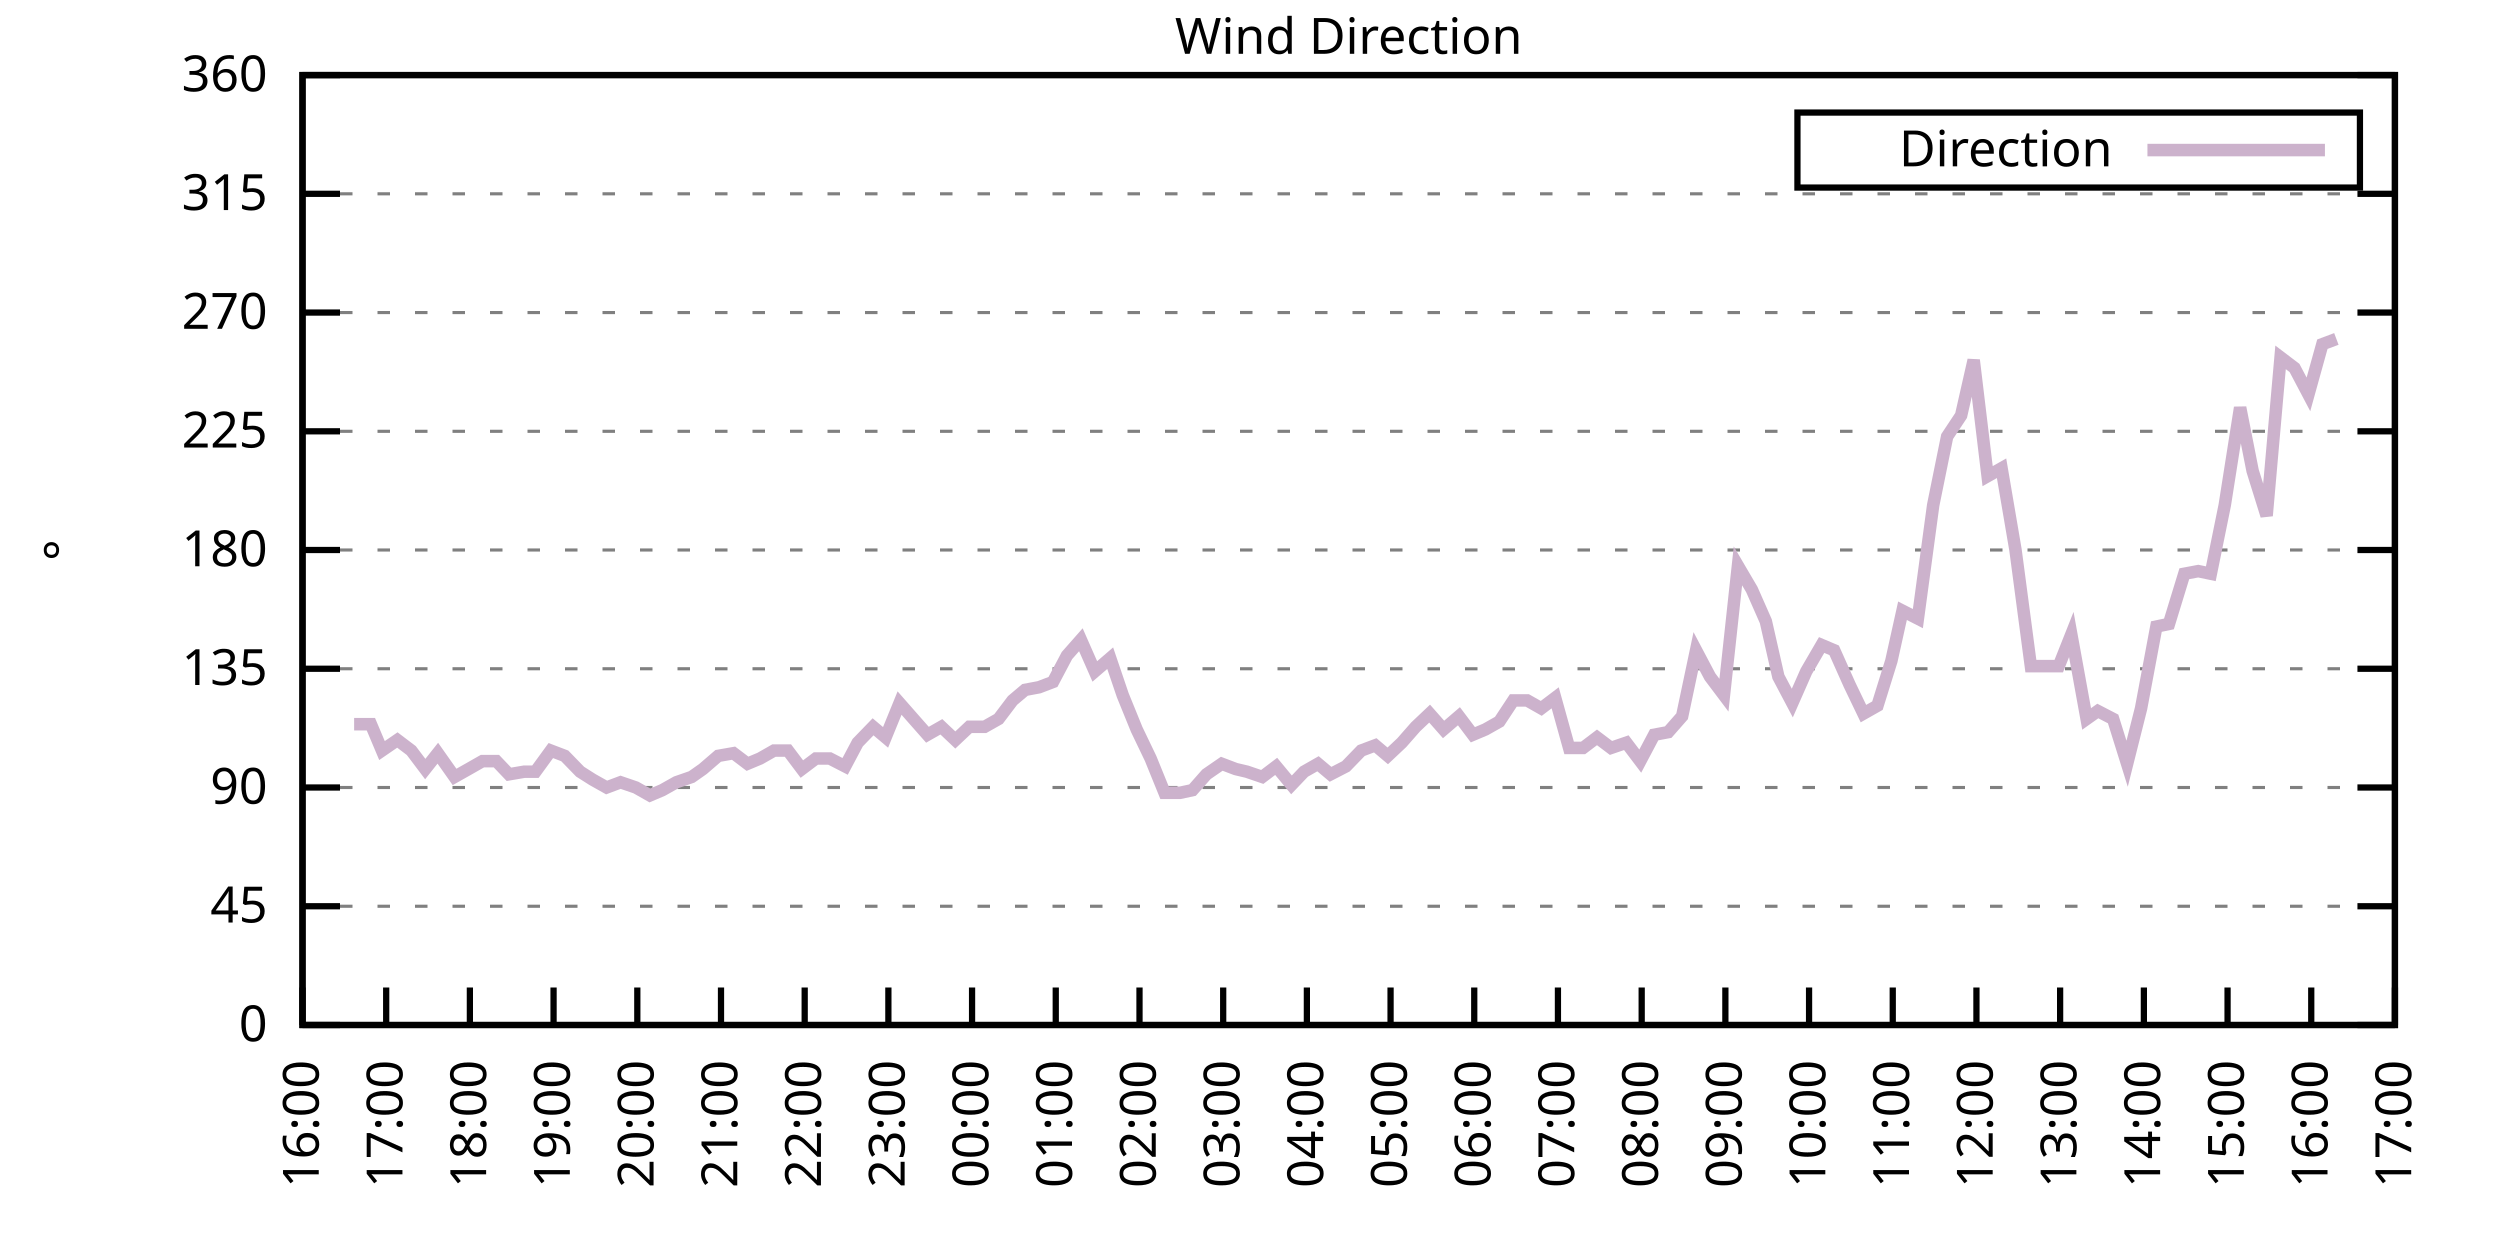
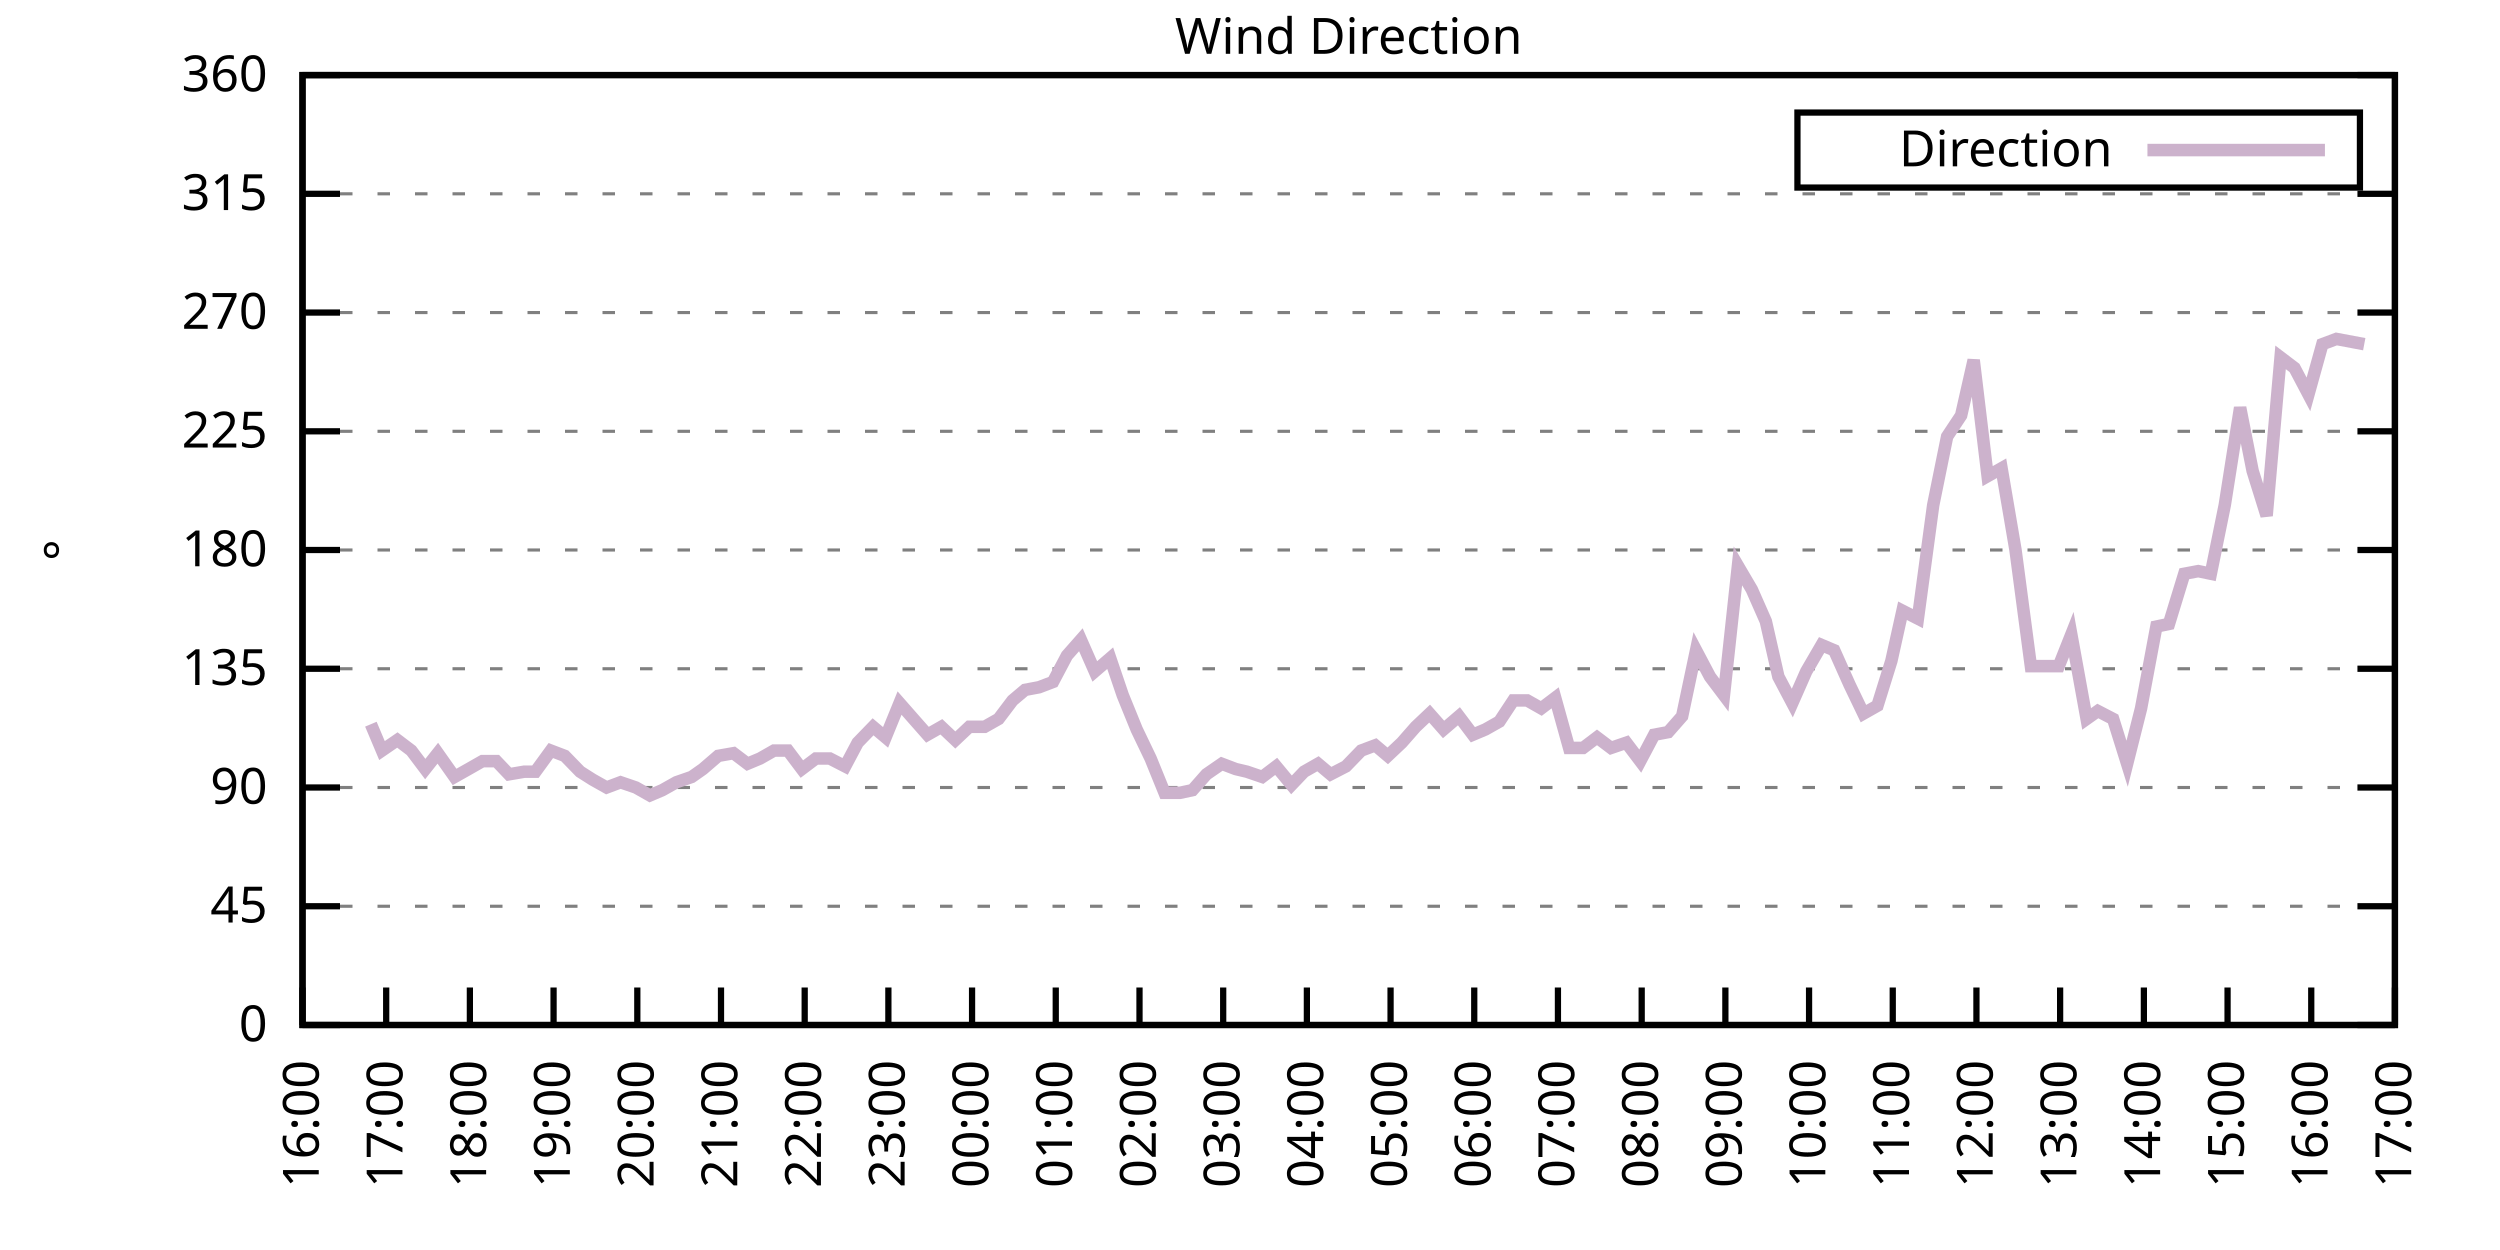
<svg xmlns="http://www.w3.org/2000/svg" xmlns:xlink="http://www.w3.org/1999/xlink" width="400" height="200" viewBox="0 0 400 200">
  <g id="gnuplot_canvas">
    <rect x="0" y="0" width="400" height="200" fill="none" />
    <defs>
      <circle id="gpDot" r="0.5" stroke-width="0.5" stroke="currentColor" />
      <path id="gpPt0" stroke-width="0.333" stroke="currentColor" d="M-1,0 h2 M0,-1 v2" />
      <path id="gpPt1" stroke-width="0.333" stroke="currentColor" d="M-1,-1 L1,1 M1,-1 L-1,1" />
      <path id="gpPt2" stroke-width="0.333" stroke="currentColor" d="M-1,0 L1,0 M0,-1 L0,1 M-1,-1 L1,1 M-1,1 L1,-1" />
      <rect id="gpPt3" stroke-width="0.333" stroke="currentColor" x="-1" y="-1" width="2" height="2" />
      <rect id="gpPt4" stroke-width="0.333" stroke="currentColor" fill="currentColor" x="-1" y="-1" width="2" height="2" />
      <circle id="gpPt5" stroke-width="0.333" stroke="currentColor" cx="0" cy="0" r="1" />
      <use xlink:href="#gpPt5" id="gpPt6" fill="currentColor" stroke="none" />
      <path id="gpPt7" stroke-width="0.333" stroke="currentColor" d="M0,-1.33 L-1.33,0.67 L1.33,0.67 z" />
      <use xlink:href="#gpPt7" id="gpPt8" fill="currentColor" stroke="none" />
      <use xlink:href="#gpPt7" id="gpPt9" stroke="currentColor" transform="rotate(180)" />
      <use xlink:href="#gpPt9" id="gpPt10" fill="currentColor" stroke="none" />
      <use xlink:href="#gpPt3" id="gpPt11" stroke="currentColor" transform="rotate(45)" />
      <use xlink:href="#gpPt11" id="gpPt12" fill="currentColor" stroke="none" />
      <path id="gpPt13" stroke-width="0.333" stroke="currentColor" d="M0,1.330 L1.265,0.411 L0.782,-1.067 L-0.782,-1.076 L-1.265,0.411 z" />
      <use xlink:href="#gpPt13" id="gpPt14" fill="currentColor" stroke="none" />
      <filter id="textbox" filterUnits="objectBoundingBox" x="0" y="0" height="1" width="1">
        <feFlood flood-color="white" flood-opacity="1" result="bgnd" />
        <feComposite in="SourceGraphic" in2="bgnd" operator="atop" />
      </filter>
      <filter id="greybox" filterUnits="objectBoundingBox" x="0" y="0" height="1" width="1">
        <feFlood flood-color="lightgrey" flood-opacity="1" result="grey" />
        <feComposite in="SourceGraphic" in2="grey" operator="atop" />
      </filter>
    </defs>
    <g fill="none" color="white" stroke="currentColor" stroke-width="1.00" stroke-linecap="butt" stroke-linejoin="miter">
</g>
    <g fill="none" color="black" stroke="currentColor" stroke-width="1.00" stroke-linecap="butt" stroke-linejoin="miter">
      <g stroke="none" shape-rendering="crispEdges">
        <polygon fill="rgb(255, 255, 255)" points="48.40,164.00 383.18,164.00 383.18,12.02 48.40,12.02 " />
      </g>
    </g>
    <g fill="none" color="black" stroke="currentColor" stroke-width="1.00" stroke-linecap="butt" stroke-linejoin="miter">
</g>
    <g fill="none" color="black" stroke="black" stroke-width="0.50" stroke-linecap="butt" stroke-linejoin="miter">
</g>
    <g fill="none" color="gray" stroke="currentColor" stroke-width="0.50" stroke-linecap="butt" stroke-linejoin="miter">
      <path stroke="gray" stroke-dasharray="2,4" class="gridline" d="M48.40,164.00 L383.19,164.00  " />
    </g>
    <g fill="none" color="gray" stroke="gray" stroke-width="1.00" stroke-linecap="butt" stroke-linejoin="miter">
</g>
    <g fill="none" color="black" stroke="currentColor" stroke-width="1.00" stroke-linecap="butt" stroke-linejoin="miter">
      <path stroke="black" d="M48.40,164.00 L54.40,164.00 M383.19,164.00 L377.19,164.00  " />
      <g transform="translate(42.80,166.60)" stroke="none" fill="black" font-family="Sans" font-size="8.00" text-anchor="end">
        <text>
          <tspan font-family="Sans"> 0</tspan>
        </text>
      </g>
    </g>
    <g fill="none" color="black" stroke="currentColor" stroke-width="1.00" stroke-linecap="butt" stroke-linejoin="miter">
</g>
    <g fill="none" color="black" stroke="black" stroke-width="0.50" stroke-linecap="butt" stroke-linejoin="miter">
</g>
    <g fill="none" color="gray" stroke="currentColor" stroke-width="0.50" stroke-linecap="butt" stroke-linejoin="miter">
      <path stroke="gray" stroke-dasharray="2,4" class="gridline" d="M48.40,145.00 L383.19,145.00  " />
    </g>
    <g fill="none" color="gray" stroke="gray" stroke-width="1.00" stroke-linecap="butt" stroke-linejoin="miter">
</g>
    <g fill="none" color="black" stroke="currentColor" stroke-width="1.00" stroke-linecap="butt" stroke-linejoin="miter">
      <path stroke="black" d="M48.40,145.00 L54.40,145.00 M383.19,145.00 L377.19,145.00  " />
      <g transform="translate(42.80,147.60)" stroke="none" fill="black" font-family="Sans" font-size="8.00" text-anchor="end">
        <text>
          <tspan font-family="Sans"> 45</tspan>
        </text>
      </g>
    </g>
    <g fill="none" color="black" stroke="currentColor" stroke-width="1.00" stroke-linecap="butt" stroke-linejoin="miter">
</g>
    <g fill="none" color="black" stroke="black" stroke-width="0.50" stroke-linecap="butt" stroke-linejoin="miter">
</g>
    <g fill="none" color="gray" stroke="currentColor" stroke-width="0.50" stroke-linecap="butt" stroke-linejoin="miter">
      <path stroke="gray" stroke-dasharray="2,4" class="gridline" d="M48.40,126.00 L383.19,126.00  " />
    </g>
    <g fill="none" color="gray" stroke="gray" stroke-width="1.00" stroke-linecap="butt" stroke-linejoin="miter">
</g>
    <g fill="none" color="black" stroke="currentColor" stroke-width="1.00" stroke-linecap="butt" stroke-linejoin="miter">
      <path stroke="black" d="M48.40,126.00 L54.40,126.00 M383.19,126.00 L377.19,126.00  " />
      <g transform="translate(42.80,128.60)" stroke="none" fill="black" font-family="Sans" font-size="8.00" text-anchor="end">
        <text>
          <tspan font-family="Sans"> 90</tspan>
        </text>
      </g>
    </g>
    <g fill="none" color="black" stroke="currentColor" stroke-width="1.00" stroke-linecap="butt" stroke-linejoin="miter">
</g>
    <g fill="none" color="black" stroke="black" stroke-width="0.50" stroke-linecap="butt" stroke-linejoin="miter">
</g>
    <g fill="none" color="gray" stroke="currentColor" stroke-width="0.50" stroke-linecap="butt" stroke-linejoin="miter">
      <path stroke="gray" stroke-dasharray="2,4" class="gridline" d="M48.40,107.00 L383.19,107.00  " />
    </g>
    <g fill="none" color="gray" stroke="gray" stroke-width="1.00" stroke-linecap="butt" stroke-linejoin="miter">
</g>
    <g fill="none" color="black" stroke="currentColor" stroke-width="1.00" stroke-linecap="butt" stroke-linejoin="miter">
      <path stroke="black" d="M48.40,107.00 L54.40,107.00 M383.19,107.00 L377.19,107.00  " />
      <g transform="translate(42.80,109.60)" stroke="none" fill="black" font-family="Sans" font-size="8.00" text-anchor="end">
        <text>
          <tspan font-family="Sans"> 135</tspan>
        </text>
      </g>
    </g>
    <g fill="none" color="black" stroke="currentColor" stroke-width="1.00" stroke-linecap="butt" stroke-linejoin="miter">
</g>
    <g fill="none" color="black" stroke="black" stroke-width="0.50" stroke-linecap="butt" stroke-linejoin="miter">
</g>
    <g fill="none" color="gray" stroke="currentColor" stroke-width="0.50" stroke-linecap="butt" stroke-linejoin="miter">
      <path stroke="gray" stroke-dasharray="2,4" class="gridline" d="M48.40,88.00 L383.19,88.00  " />
    </g>
    <g fill="none" color="gray" stroke="gray" stroke-width="1.00" stroke-linecap="butt" stroke-linejoin="miter">
</g>
    <g fill="none" color="black" stroke="currentColor" stroke-width="1.00" stroke-linecap="butt" stroke-linejoin="miter">
      <path stroke="black" d="M48.40,88.00 L54.40,88.00 M383.19,88.00 L377.19,88.00  " />
      <g transform="translate(42.80,90.60)" stroke="none" fill="black" font-family="Sans" font-size="8.00" text-anchor="end">
        <text>
          <tspan font-family="Sans"> 180</tspan>
        </text>
      </g>
    </g>
    <g fill="none" color="black" stroke="currentColor" stroke-width="1.00" stroke-linecap="butt" stroke-linejoin="miter">
</g>
    <g fill="none" color="black" stroke="black" stroke-width="0.50" stroke-linecap="butt" stroke-linejoin="miter">
</g>
    <g fill="none" color="gray" stroke="currentColor" stroke-width="0.50" stroke-linecap="butt" stroke-linejoin="miter">
      <path stroke="gray" stroke-dasharray="2,4" class="gridline" d="M48.40,69.01 L383.19,69.01  " />
    </g>
    <g fill="none" color="gray" stroke="gray" stroke-width="1.00" stroke-linecap="butt" stroke-linejoin="miter">
</g>
    <g fill="none" color="black" stroke="currentColor" stroke-width="1.00" stroke-linecap="butt" stroke-linejoin="miter">
      <path stroke="black" d="M48.40,69.01 L54.40,69.01 M383.19,69.01 L377.19,69.01  " />
      <g transform="translate(42.80,71.61)" stroke="none" fill="black" font-family="Sans" font-size="8.00" text-anchor="end">
        <text>
          <tspan font-family="Sans"> 225</tspan>
        </text>
      </g>
    </g>
    <g fill="none" color="black" stroke="currentColor" stroke-width="1.00" stroke-linecap="butt" stroke-linejoin="miter">
</g>
    <g fill="none" color="black" stroke="black" stroke-width="0.50" stroke-linecap="butt" stroke-linejoin="miter">
</g>
    <g fill="none" color="gray" stroke="currentColor" stroke-width="0.50" stroke-linecap="butt" stroke-linejoin="miter">
      <path stroke="gray" stroke-dasharray="2,4" class="gridline" d="M48.40,50.01 L383.19,50.01  " />
    </g>
    <g fill="none" color="gray" stroke="gray" stroke-width="1.00" stroke-linecap="butt" stroke-linejoin="miter">
</g>
    <g fill="none" color="black" stroke="currentColor" stroke-width="1.00" stroke-linecap="butt" stroke-linejoin="miter">
      <path stroke="black" d="M48.40,50.01 L54.40,50.01 M383.19,50.01 L377.19,50.01  " />
      <g transform="translate(42.80,52.61)" stroke="none" fill="black" font-family="Sans" font-size="8.00" text-anchor="end">
        <text>
          <tspan font-family="Sans"> 270</tspan>
        </text>
      </g>
    </g>
    <g fill="none" color="black" stroke="currentColor" stroke-width="1.00" stroke-linecap="butt" stroke-linejoin="miter">
</g>
    <g fill="none" color="black" stroke="black" stroke-width="0.50" stroke-linecap="butt" stroke-linejoin="miter">
</g>
    <g fill="none" color="gray" stroke="currentColor" stroke-width="0.50" stroke-linecap="butt" stroke-linejoin="miter">
      <path stroke="gray" stroke-dasharray="2,4" class="gridline" d="M48.40,31.01 L383.19,31.01  " />
    </g>
    <g fill="none" color="gray" stroke="gray" stroke-width="1.00" stroke-linecap="butt" stroke-linejoin="miter">
</g>
    <g fill="none" color="black" stroke="currentColor" stroke-width="1.00" stroke-linecap="butt" stroke-linejoin="miter">
      <path stroke="black" d="M48.40,31.01 L54.40,31.01 M383.19,31.01 L377.19,31.01  " />
      <g transform="translate(42.80,33.61)" stroke="none" fill="black" font-family="Sans" font-size="8.00" text-anchor="end">
        <text>
          <tspan font-family="Sans"> 315</tspan>
        </text>
      </g>
    </g>
    <g fill="none" color="black" stroke="currentColor" stroke-width="1.00" stroke-linecap="butt" stroke-linejoin="miter">
</g>
    <g fill="none" color="black" stroke="black" stroke-width="0.50" stroke-linecap="butt" stroke-linejoin="miter">
</g>
    <g fill="none" color="gray" stroke="currentColor" stroke-width="0.50" stroke-linecap="butt" stroke-linejoin="miter">
      <path stroke="gray" stroke-dasharray="2,4" class="gridline" d="M48.40,12.01 L383.19,12.01  " />
    </g>
    <g fill="none" color="gray" stroke="gray" stroke-width="1.00" stroke-linecap="butt" stroke-linejoin="miter">
</g>
    <g fill="none" color="black" stroke="currentColor" stroke-width="1.00" stroke-linecap="butt" stroke-linejoin="miter">
      <path stroke="black" d="M48.40,12.01 L54.40,12.01 M383.19,12.01 L377.19,12.01  " />
      <g transform="translate(42.80,14.61)" stroke="none" fill="black" font-family="Sans" font-size="8.00" text-anchor="end">
        <text>
          <tspan font-family="Sans"> 360</tspan>
        </text>
      </g>
    </g>
    <g fill="none" color="black" stroke="currentColor" stroke-width="1.00" stroke-linecap="butt" stroke-linejoin="miter">
      <path stroke="black" d="M48.40,164.00 L48.40,158.00  " />
      <g transform="translate(51.00,169.60) rotate(270.00)" stroke="none" fill="black" font-family="Sans" font-size="8.00" text-anchor="end">
        <text>
          <tspan font-family="Sans">16:00</tspan>
        </text>
      </g>
    </g>
    <g fill="none" color="black" stroke="currentColor" stroke-width="1.00" stroke-linecap="butt" stroke-linejoin="miter">
      <path stroke="black" d="M61.79,164.00 L61.79,158.00  " />
      <g transform="translate(64.39,169.60) rotate(270.00)" stroke="none" fill="black" font-family="Sans" font-size="8.00" text-anchor="end">
        <text>
          <tspan font-family="Sans">17:00</tspan>
        </text>
      </g>
    </g>
    <g fill="none" color="black" stroke="currentColor" stroke-width="1.00" stroke-linecap="butt" stroke-linejoin="miter">
      <path stroke="black" d="M75.18,164.00 L75.18,158.00  " />
      <g transform="translate(77.78,169.60) rotate(270.00)" stroke="none" fill="black" font-family="Sans" font-size="8.00" text-anchor="end">
        <text>
          <tspan font-family="Sans">18:00</tspan>
        </text>
      </g>
    </g>
    <g fill="none" color="black" stroke="currentColor" stroke-width="1.00" stroke-linecap="butt" stroke-linejoin="miter">
      <path stroke="black" d="M88.57,164.00 L88.57,158.00  " />
      <g transform="translate(91.17,169.60) rotate(270.00)" stroke="none" fill="black" font-family="Sans" font-size="8.00" text-anchor="end">
        <text>
          <tspan font-family="Sans">19:00</tspan>
        </text>
      </g>
    </g>
    <g fill="none" color="black" stroke="currentColor" stroke-width="1.00" stroke-linecap="butt" stroke-linejoin="miter">
      <path stroke="black" d="M101.97,164.00 L101.97,158.00  " />
      <g transform="translate(104.57,169.60) rotate(270.00)" stroke="none" fill="black" font-family="Sans" font-size="8.00" text-anchor="end">
        <text>
          <tspan font-family="Sans">20:00</tspan>
        </text>
      </g>
    </g>
    <g fill="none" color="black" stroke="currentColor" stroke-width="1.00" stroke-linecap="butt" stroke-linejoin="miter">
      <path stroke="black" d="M115.36,164.00 L115.36,158.00  " />
      <g transform="translate(117.96,169.60) rotate(270.00)" stroke="none" fill="black" font-family="Sans" font-size="8.00" text-anchor="end">
        <text>
          <tspan font-family="Sans">21:00</tspan>
        </text>
      </g>
    </g>
    <g fill="none" color="black" stroke="currentColor" stroke-width="1.00" stroke-linecap="butt" stroke-linejoin="miter">
      <path stroke="black" d="M128.75,164.00 L128.75,158.00  " />
      <g transform="translate(131.35,169.60) rotate(270.00)" stroke="none" fill="black" font-family="Sans" font-size="8.00" text-anchor="end">
        <text>
          <tspan font-family="Sans">22:00</tspan>
        </text>
      </g>
    </g>
    <g fill="none" color="black" stroke="currentColor" stroke-width="1.00" stroke-linecap="butt" stroke-linejoin="miter">
      <path stroke="black" d="M142.14,164.00 L142.14,158.00  " />
      <g transform="translate(144.74,169.60) rotate(270.00)" stroke="none" fill="black" font-family="Sans" font-size="8.00" text-anchor="end">
        <text>
          <tspan font-family="Sans">23:00</tspan>
        </text>
      </g>
    </g>
    <g fill="none" color="black" stroke="currentColor" stroke-width="1.00" stroke-linecap="butt" stroke-linejoin="miter">
      <path stroke="black" d="M155.53,164.00 L155.53,158.00  " />
      <g transform="translate(158.13,169.60) rotate(270.00)" stroke="none" fill="black" font-family="Sans" font-size="8.00" text-anchor="end">
        <text>
          <tspan font-family="Sans">00:00</tspan>
        </text>
      </g>
    </g>
    <g fill="none" color="black" stroke="currentColor" stroke-width="1.00" stroke-linecap="butt" stroke-linejoin="miter">
      <path stroke="black" d="M168.92,164.00 L168.92,158.00  " />
      <g transform="translate(171.52,169.60) rotate(270.00)" stroke="none" fill="black" font-family="Sans" font-size="8.00" text-anchor="end">
        <text>
          <tspan font-family="Sans">01:00</tspan>
        </text>
      </g>
    </g>
    <g fill="none" color="black" stroke="currentColor" stroke-width="1.00" stroke-linecap="butt" stroke-linejoin="miter">
      <path stroke="black" d="M182.32,164.00 L182.32,158.00  " />
      <g transform="translate(184.92,169.60) rotate(270.00)" stroke="none" fill="black" font-family="Sans" font-size="8.00" text-anchor="end">
        <text>
          <tspan font-family="Sans">02:00</tspan>
        </text>
      </g>
    </g>
    <g fill="none" color="black" stroke="currentColor" stroke-width="1.00" stroke-linecap="butt" stroke-linejoin="miter">
      <path stroke="black" d="M195.71,164.00 L195.71,158.00  " />
      <g transform="translate(198.31,169.60) rotate(270.00)" stroke="none" fill="black" font-family="Sans" font-size="8.00" text-anchor="end">
        <text>
          <tspan font-family="Sans">03:00</tspan>
        </text>
      </g>
    </g>
    <g fill="none" color="black" stroke="currentColor" stroke-width="1.00" stroke-linecap="butt" stroke-linejoin="miter">
      <path stroke="black" d="M209.10,164.00 L209.10,158.00  " />
      <g transform="translate(211.70,169.60) rotate(270.00)" stroke="none" fill="black" font-family="Sans" font-size="8.00" text-anchor="end">
        <text>
          <tspan font-family="Sans">04:00</tspan>
        </text>
      </g>
    </g>
    <g fill="none" color="black" stroke="currentColor" stroke-width="1.00" stroke-linecap="butt" stroke-linejoin="miter">
      <path stroke="black" d="M222.49,164.00 L222.49,158.00  " />
      <g transform="translate(225.09,169.60) rotate(270.00)" stroke="none" fill="black" font-family="Sans" font-size="8.00" text-anchor="end">
        <text>
          <tspan font-family="Sans">05:00</tspan>
        </text>
      </g>
    </g>
    <g fill="none" color="black" stroke="currentColor" stroke-width="1.00" stroke-linecap="butt" stroke-linejoin="miter">
      <path stroke="black" d="M235.88,164.00 L235.88,158.00  " />
      <g transform="translate(238.48,169.60) rotate(270.00)" stroke="none" fill="black" font-family="Sans" font-size="8.00" text-anchor="end">
        <text>
          <tspan font-family="Sans">06:00</tspan>
        </text>
      </g>
    </g>
    <g fill="none" color="black" stroke="currentColor" stroke-width="1.00" stroke-linecap="butt" stroke-linejoin="miter">
      <path stroke="black" d="M249.27,164.00 L249.27,158.00  " />
      <g transform="translate(251.87,169.60) rotate(270.00)" stroke="none" fill="black" font-family="Sans" font-size="8.00" text-anchor="end">
        <text>
          <tspan font-family="Sans">07:00</tspan>
        </text>
      </g>
    </g>
    <g fill="none" color="black" stroke="currentColor" stroke-width="1.00" stroke-linecap="butt" stroke-linejoin="miter">
      <path stroke="black" d="M262.67,164.00 L262.67,158.00  " />
      <g transform="translate(265.27,169.60) rotate(270.00)" stroke="none" fill="black" font-family="Sans" font-size="8.00" text-anchor="end">
        <text>
          <tspan font-family="Sans">08:00</tspan>
        </text>
      </g>
    </g>
    <g fill="none" color="black" stroke="currentColor" stroke-width="1.00" stroke-linecap="butt" stroke-linejoin="miter">
      <path stroke="black" d="M276.06,164.00 L276.06,158.00  " />
      <g transform="translate(278.66,169.60) rotate(270.00)" stroke="none" fill="black" font-family="Sans" font-size="8.00" text-anchor="end">
        <text>
          <tspan font-family="Sans">09:00</tspan>
        </text>
      </g>
    </g>
    <g fill="none" color="black" stroke="currentColor" stroke-width="1.00" stroke-linecap="butt" stroke-linejoin="miter">
      <path stroke="black" d="M289.45,164.00 L289.45,158.00  " />
      <g transform="translate(292.05,169.60) rotate(270.00)" stroke="none" fill="black" font-family="Sans" font-size="8.00" text-anchor="end">
        <text>
          <tspan font-family="Sans">10:00</tspan>
        </text>
      </g>
    </g>
    <g fill="none" color="black" stroke="currentColor" stroke-width="1.00" stroke-linecap="butt" stroke-linejoin="miter">
      <path stroke="black" d="M302.84,164.00 L302.84,158.00  " />
      <g transform="translate(305.44,169.60) rotate(270.00)" stroke="none" fill="black" font-family="Sans" font-size="8.00" text-anchor="end">
        <text>
          <tspan font-family="Sans">11:00</tspan>
        </text>
      </g>
    </g>
    <g fill="none" color="black" stroke="currentColor" stroke-width="1.00" stroke-linecap="butt" stroke-linejoin="miter">
      <path stroke="black" d="M316.23,164.00 L316.23,158.00  " />
      <g transform="translate(318.83,169.60) rotate(270.00)" stroke="none" fill="black" font-family="Sans" font-size="8.00" text-anchor="end">
        <text>
          <tspan font-family="Sans">12:00</tspan>
        </text>
      </g>
    </g>
    <g fill="none" color="black" stroke="currentColor" stroke-width="1.00" stroke-linecap="butt" stroke-linejoin="miter">
      <path stroke="black" d="M329.62,164.00 L329.62,158.00  " />
      <g transform="translate(332.22,169.60) rotate(270.00)" stroke="none" fill="black" font-family="Sans" font-size="8.00" text-anchor="end">
        <text>
          <tspan font-family="Sans">13:00</tspan>
        </text>
      </g>
    </g>
    <g fill="none" color="black" stroke="currentColor" stroke-width="1.00" stroke-linecap="butt" stroke-linejoin="miter">
      <path stroke="black" d="M343.02,164.00 L343.02,158.00  " />
      <g transform="translate(345.62,169.60) rotate(270.00)" stroke="none" fill="black" font-family="Sans" font-size="8.00" text-anchor="end">
        <text>
          <tspan font-family="Sans">14:00</tspan>
        </text>
      </g>
    </g>
    <g fill="none" color="black" stroke="currentColor" stroke-width="1.00" stroke-linecap="butt" stroke-linejoin="miter">
      <path stroke="black" d="M356.41,164.00 L356.41,158.00  " />
      <g transform="translate(359.01,169.60) rotate(270.00)" stroke="none" fill="black" font-family="Sans" font-size="8.00" text-anchor="end">
        <text>
          <tspan font-family="Sans">15:00</tspan>
        </text>
      </g>
    </g>
    <g fill="none" color="black" stroke="currentColor" stroke-width="1.00" stroke-linecap="butt" stroke-linejoin="miter">
      <path stroke="black" d="M369.80,164.00 L369.80,158.00  " />
      <g transform="translate(372.40,169.60) rotate(270.00)" stroke="none" fill="black" font-family="Sans" font-size="8.00" text-anchor="end">
        <text>
          <tspan font-family="Sans">16:00</tspan>
        </text>
      </g>
    </g>
    <g fill="none" color="black" stroke="currentColor" stroke-width="1.00" stroke-linecap="butt" stroke-linejoin="miter">
      <path stroke="black" d="M383.19,164.00 L383.19,158.00  " />
      <g transform="translate(385.79,169.60) rotate(270.00)" stroke="none" fill="black" font-family="Sans" font-size="8.00" text-anchor="end">
        <text>
          <tspan font-family="Sans">17:00</tspan>
        </text>
      </g>
    </g>
    <g fill="none" color="black" stroke="currentColor" stroke-width="1.00" stroke-linecap="butt" stroke-linejoin="miter">
</g>
    <g fill="none" color="black" stroke="currentColor" stroke-width="1.00" stroke-linecap="butt" stroke-linejoin="miter">
      <path stroke="black" d="M48.40,12.01 L48.40,164.00 L383.19,164.00 L383.19,12.01 L48.40,12.01 Z  " />
    </g>
    <g fill="none" color="black" stroke="currentColor" stroke-width="1.00" stroke-linecap="butt" stroke-linejoin="miter">
</g>
    <g fill="none" color="black" stroke="currentColor" stroke-width="1.00" stroke-linecap="butt" stroke-linejoin="miter">
      <path stroke="black" d="M287.59,30.01 L287.59,18.01 L377.59,18.01 L377.59,30.01 L287.59,30.01 Z  " />
    </g>
    <g id="Wind_direction_plot_1">
      <g fill="none" color="white" stroke="black" stroke-width="2.00" stroke-linecap="butt" stroke-linejoin="miter">
</g>
      <g fill="none" color="black" stroke="currentColor" stroke-width="2.00" stroke-linecap="butt" stroke-linejoin="miter">
        <g transform="translate(337.99,26.61)" stroke="none" fill="black" font-family="Sans" font-size="8.00" text-anchor="end">
          <text>
            <tspan font-family="Sans">Direction</tspan>
          </text>
        </g>
      </g>
      <g fill="none" color="black" stroke="currentColor" stroke-width="2.00" stroke-linecap="butt" stroke-linejoin="miter">
-         <path stroke="rgb(204, 178, 204)" d="M343.59,24.01 L371.99,24.01 M56.66,115.87 L59.34,115.87 L61.12,120.09 L63.58,118.40 L65.81,120.09 L68.04,123.05   L70.05,120.51 L72.73,124.31 L74.96,123.05 L77.19,121.78 L79.42,121.78 L81.43,123.89 L83.89,123.47 L85.67,123.47   L88.13,120.09 L90.36,120.94 L92.82,123.47 L94.82,124.74 L97.06,126.00 L99.29,125.16 L101.74,126.00 L103.98,127.27   L105.98,126.42 L108.22,125.16 L110.67,124.31 L112.46,123.05 L114.91,120.94 L117.37,120.51 L119.60,122.20 L121.61,121.36   L123.84,120.09 L126.07,120.09 L128.30,123.05 L130.54,121.36 L132.77,121.36 L135.22,122.62 L137.23,118.83 L139.69,116.29   L141.69,117.98 L143.93,112.49 L146.16,115.03 L148.39,117.56 L150.62,116.29 L152.85,118.40 L155.09,116.29 L157.54,116.29   L159.77,115.03 L162.01,112.07 L164.01,110.38 L166.25,109.96 L168.48,109.11 L170.71,104.89 L172.94,102.36 L175.17,107.43   L177.63,105.31 L179.64,111.23 L181.87,116.71 L184.10,121.36 L186.33,126.85 L188.79,126.85 L190.80,126.42 L193.03,123.89   L195.48,122.20 L197.72,123.05 L199.50,123.47 L201.96,124.31 L204.19,122.62 L206.64,125.58 L208.65,123.47 L210.88,122.20   L212.89,123.89 L215.35,122.62 L217.80,120.09 L220.04,119.25 L222.04,120.94 L224.28,118.83 L226.51,116.29 L228.74,114.18   L230.97,116.71 L233.43,114.60 L235.66,117.56 L237.67,116.71 L239.90,115.45 L242.13,112.07 L244.36,112.07 L246.60,113.34   L248.83,111.65 L251.06,119.67 L253.29,119.67 L255.52,117.98 L257.76,119.67 L260.21,118.83 L262.44,121.78 L264.67,117.56   L266.91,117.14 L269.14,114.60 L271.37,104.05 L273.60,108.27 L275.83,111.23 L278.07,90.54 L280.30,94.34 L282.53,99.40   L284.54,108.27 L286.77,112.49 L289.00,107.43 L291.46,103.20 L293.47,104.05 L295.92,109.54 L298.15,114.18 L300.39,112.91   L302.62,105.74 L304.40,97.72 L306.86,98.98 L309.31,80.83 L311.54,69.85 L313.78,66.47 L315.79,57.61 L318.02,76.18   L320.25,74.92 L322.48,88.00 L324.94,106.58 L327.17,106.58 L329.40,106.58 L331.41,101.52 L333.86,115.03 L335.65,113.76   L338.10,115.03 L340.34,122.20 L342.57,113.34 L345.02,100.25 L347.03,99.83 L349.49,91.80 L351.72,91.38 L353.73,91.80   L355.96,80.83 L358.42,65.21 L360.42,75.34 L362.66,82.52 L364.89,57.18 L367.12,58.87 L369.35,63.10 L371.58,55.07   L373.82,54.23  " />
+         <path stroke="rgb(204, 178, 204)" d="M343.59,24.01 L371.99,24.01 M59.34,115.87 L61.12,120.09 L63.58,118.40 L65.81,120.09 L68.04,123.05 L70.05,120.51   L72.73,124.31 L74.96,123.05 L77.19,121.78 L79.42,121.78 L81.43,123.89 L83.89,123.47 L85.67,123.47 L88.13,120.09   L90.36,120.94 L92.82,123.47 L94.82,124.74 L97.06,126.00 L99.29,125.16 L101.74,126.00 L103.98,127.27 L105.98,126.42   L108.22,125.16 L110.67,124.31 L112.46,123.05 L114.91,120.94 L117.37,120.51 L119.60,122.20 L121.61,121.36 L123.84,120.09   L126.07,120.09 L128.30,123.05 L130.54,121.36 L132.77,121.36 L135.22,122.62 L137.23,118.83 L139.69,116.29 L141.69,117.98   L143.93,112.49 L146.16,115.03 L148.39,117.56 L150.62,116.29 L152.85,118.40 L155.09,116.29 L157.54,116.29 L159.77,115.03   L162.01,112.07 L164.01,110.38 L166.25,109.96 L168.48,109.11 L170.71,104.89 L172.94,102.36 L175.17,107.43 L177.63,105.31   L179.64,111.23 L181.87,116.71 L184.10,121.36 L186.33,126.85 L188.79,126.85 L190.80,126.42 L193.03,123.89 L195.48,122.20   L197.72,123.05 L199.50,123.47 L201.96,124.31 L204.19,122.62 L206.64,125.58 L208.65,123.47 L210.88,122.20 L212.89,123.89   L215.35,122.62 L217.80,120.09 L220.04,119.25 L222.04,120.94 L224.28,118.83 L226.51,116.29 L228.74,114.18 L230.97,116.71   L233.43,114.60 L235.66,117.56 L237.67,116.71 L239.90,115.45 L242.13,112.07 L244.36,112.07 L246.60,113.34 L248.83,111.65   L251.06,119.67 L253.29,119.67 L255.52,117.98 L257.76,119.67 L260.21,118.83 L262.44,121.78 L264.67,117.56 L266.91,117.14   L269.14,114.60 L271.37,104.05 L273.60,108.27 L275.83,111.23 L278.07,90.54 L280.30,94.34 L282.53,99.40 L284.54,108.27   L286.77,112.49 L289.00,107.43 L291.46,103.20 L293.47,104.05 L295.92,109.54 L298.15,114.18 L300.39,112.91 L302.62,105.74   L304.40,97.72 L306.86,98.98 L309.31,80.83 L311.54,69.85 L313.78,66.47 L315.79,57.61 L318.02,76.18 L320.25,74.92   L322.48,88.00 L324.94,106.58 L327.17,106.58 L329.40,106.58 L331.41,101.52 L333.86,115.03 L335.65,113.76 L338.10,115.03   L340.34,122.20 L342.57,113.34 L345.02,100.25 L347.03,99.83 L349.49,91.80 L351.72,91.38 L353.73,91.80 L355.96,80.83   L358.42,65.21 L360.42,75.34 L362.66,82.52 L364.89,57.18 L367.12,58.87 L369.35,63.10 L371.58,55.07 L373.82,54.23   L376.05,54.65 L378.28,55.07  " />
      </g>
    </g>
    <g fill="none" color="black" stroke="currentColor" stroke-width="2.00" stroke-linecap="butt" stroke-linejoin="miter">
</g>
    <g fill="none" color="black" stroke="black" stroke-width="1.00" stroke-linecap="butt" stroke-linejoin="miter">
</g>
    <g fill="none" color="black" stroke="currentColor" stroke-width="1.00" stroke-linecap="butt" stroke-linejoin="miter">
      <path stroke="black" d="M48.40,12.01 L48.40,164.00 L383.19,164.00 L383.19,12.01 L48.40,12.01 Z  " />
      <g transform="translate(12.80,88.01) rotate(270.00)" stroke="none" fill="black" font-family="Sans" font-size="8.00" text-anchor="middle">
        <text>
          <tspan font-family="Sans">°</tspan>
        </text>
      </g>
    </g>
    <g fill="none" color="black" stroke="currentColor" stroke-width="1.00" stroke-linecap="butt" stroke-linejoin="miter">
</g>
    <g fill="none" color="black" stroke="currentColor" stroke-width="1.00" stroke-linecap="butt" stroke-linejoin="miter">
      <g transform="translate(215.79,8.61)" stroke="none" fill="black" font-family="Sans" font-size="8.00" text-anchor="middle">
        <text>
          <tspan font-family="Sans">Wind Direction</tspan>
        </text>
      </g>
    </g>
    <g fill="none" color="black" stroke="currentColor" stroke-width="1.00" stroke-linecap="butt" stroke-linejoin="miter">
</g>
  </g>
</svg>
